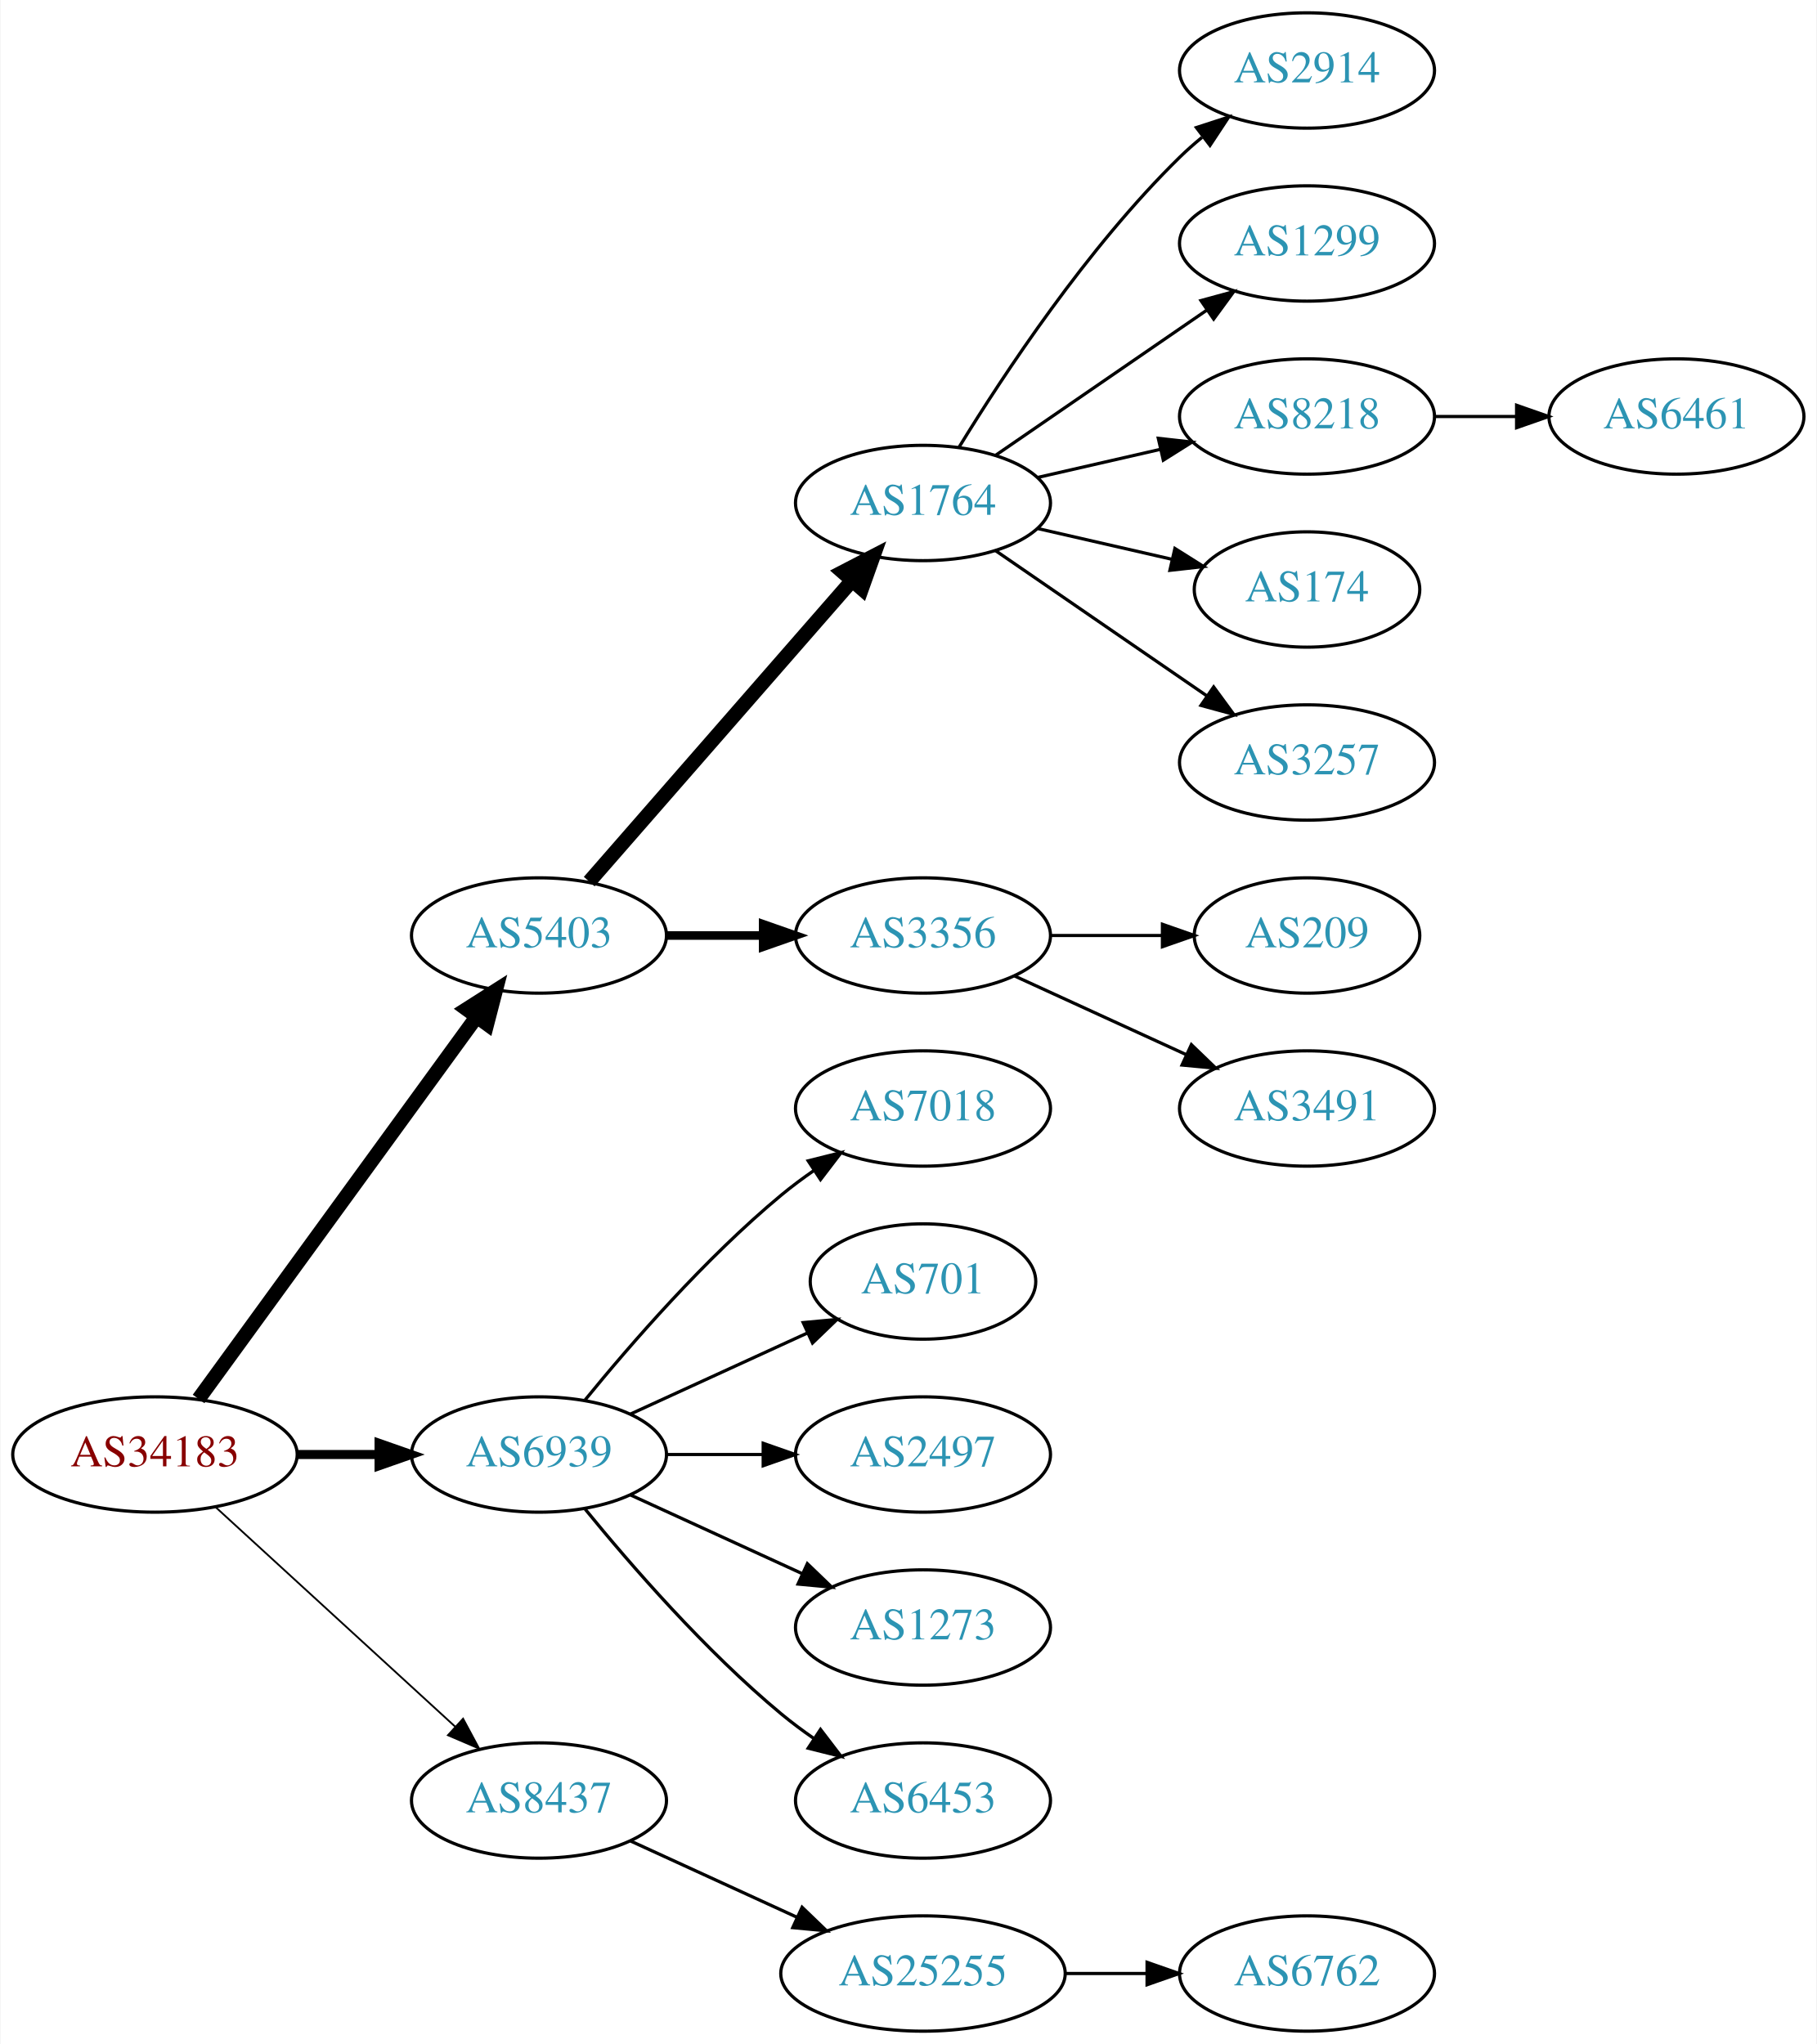
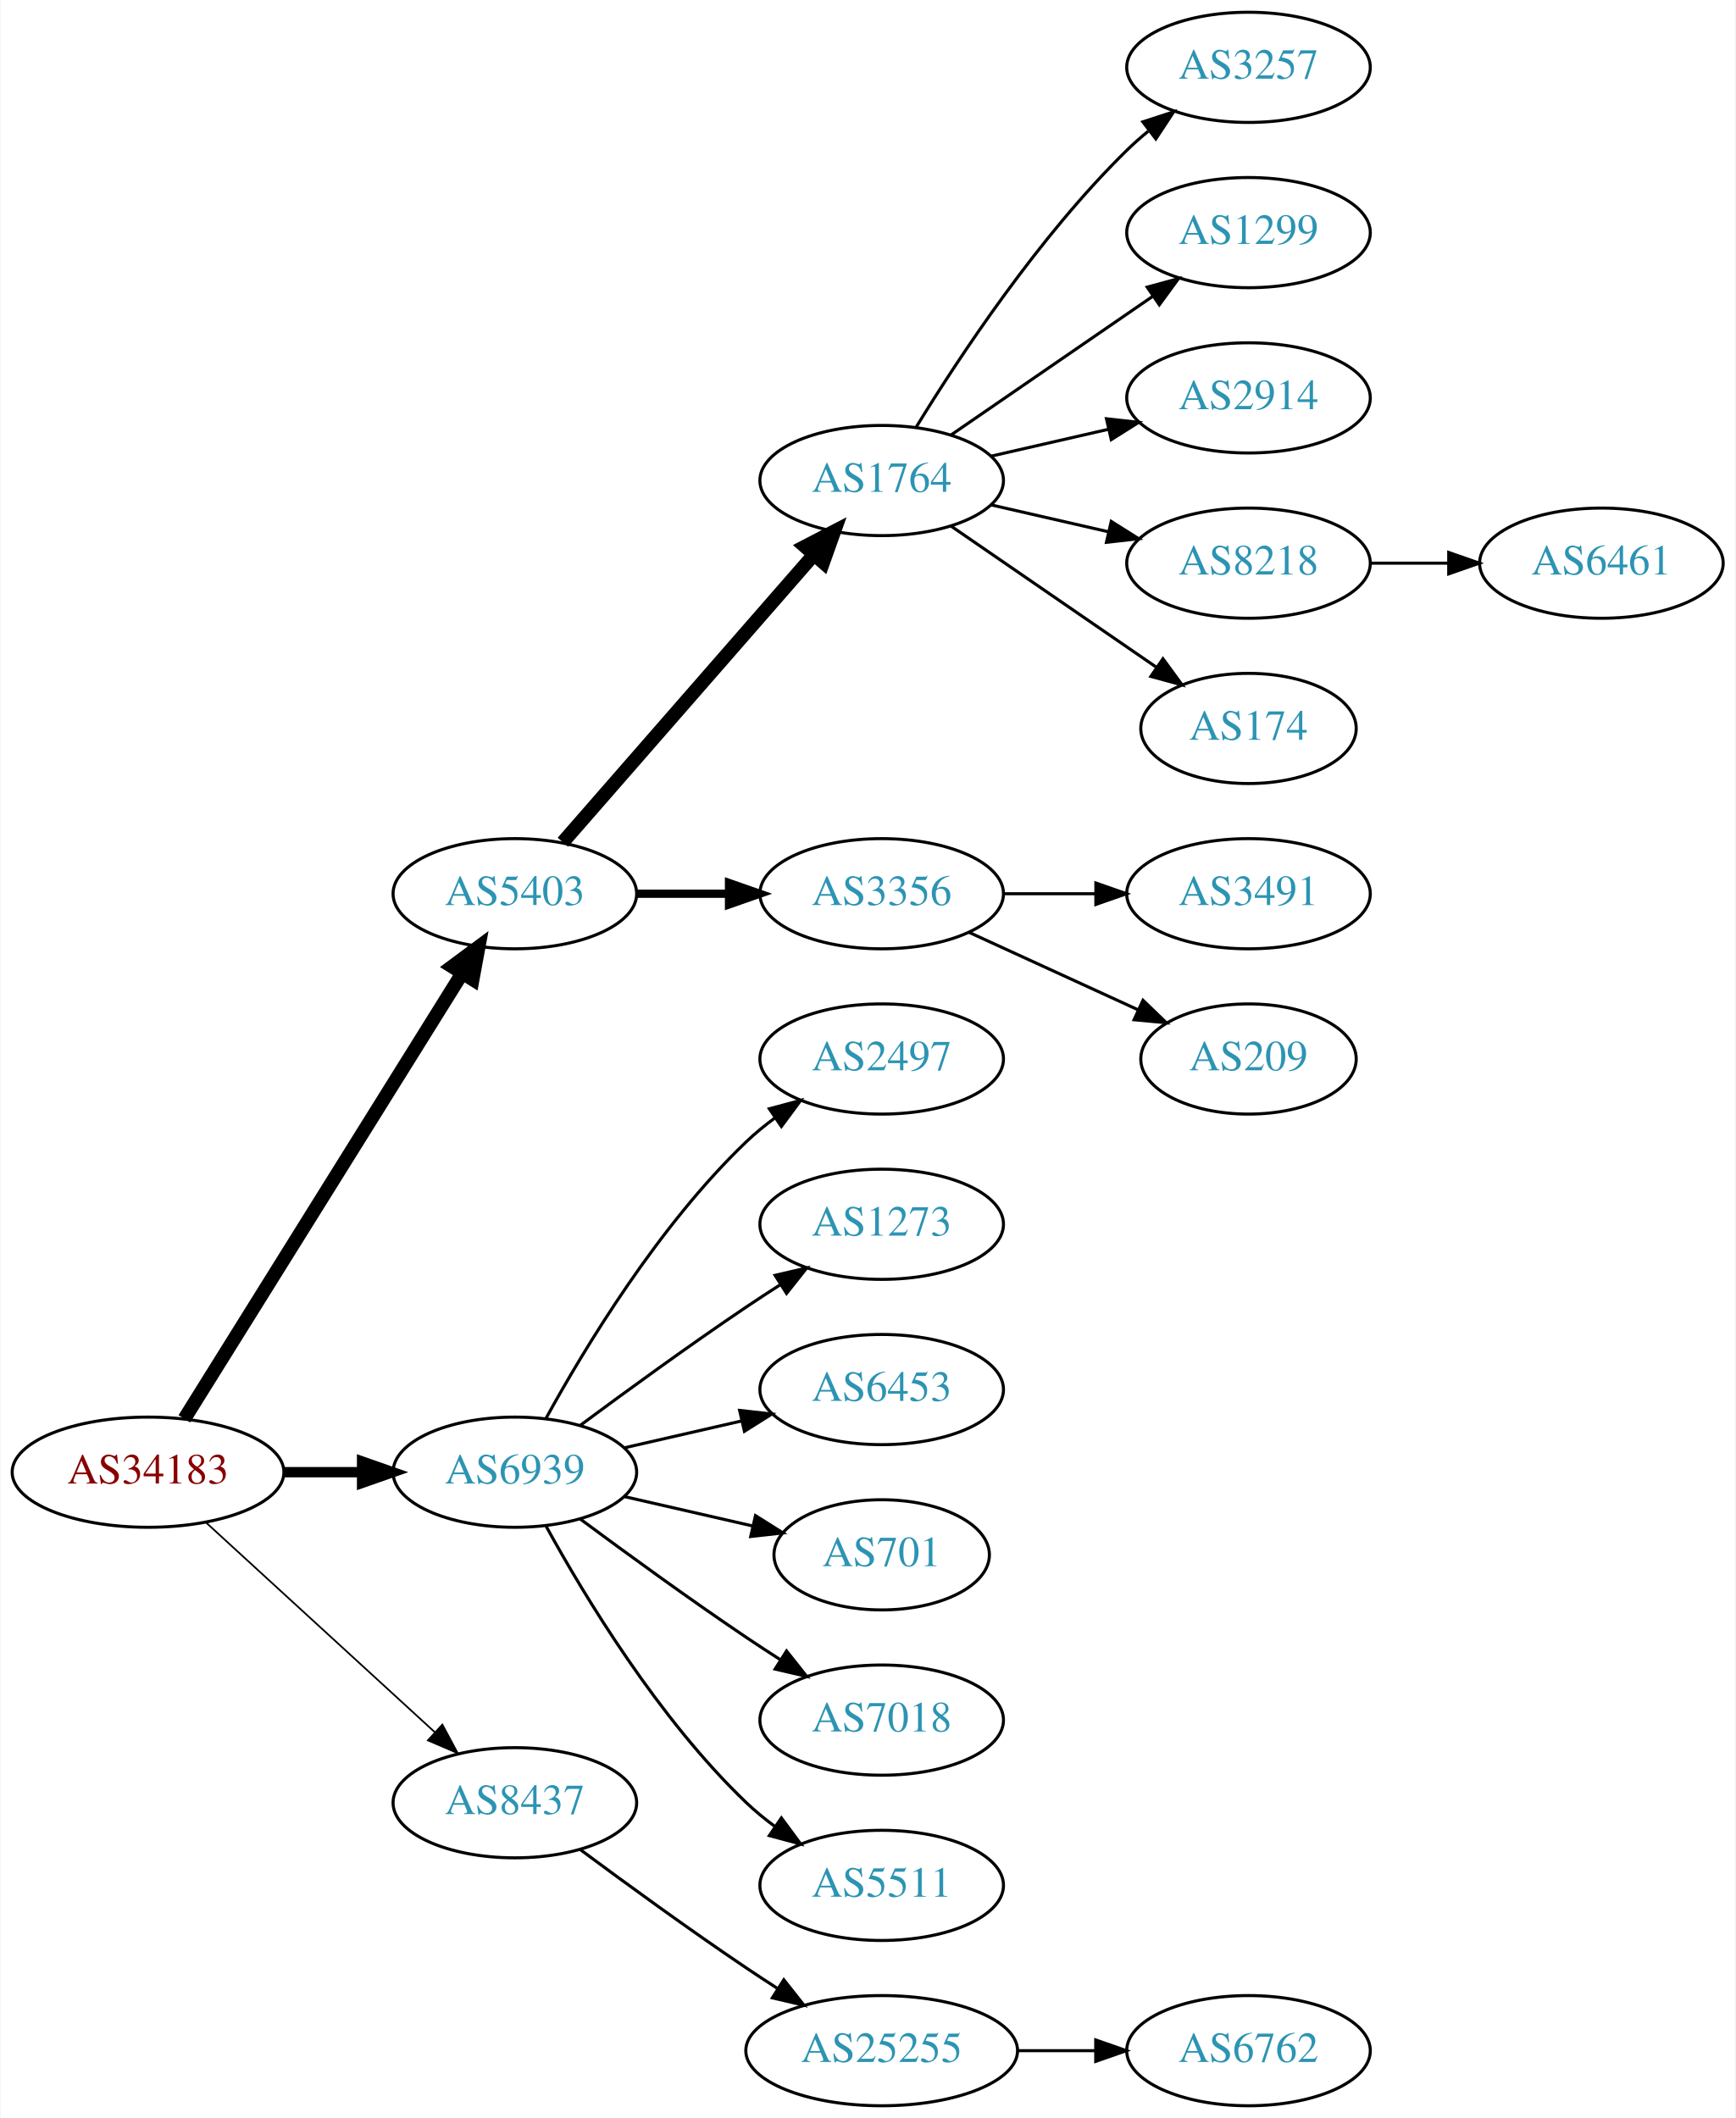
- <svg xmlns="http://www.w3.org/2000/svg" xmlns:xlink="http://www.w3.org/1999/xlink" width="567pt" height="638pt" viewBox="0.00 0.00 566.66 638.00">
-   <g id="graph0" class="graph" transform="scale(1 1) rotate(0) translate(4 634)">
-     <polygon fill="white" stroke="none" points="-4,4 -4,-634 562.663,-634 562.663,4 -4,4" />
+ <svg xmlns="http://www.w3.org/2000/svg" xmlns:xlink="http://www.w3.org/1999/xlink" width="567pt" height="692pt" viewBox="0.00 0.00 566.66 692.00">
+   <g id="graph0" class="graph" transform="scale(1 1) rotate(0) translate(4 688)">
+     <polygon fill="white" stroke="none" points="-4,4 -4,-688 562.663,-688 562.663,4 -4,4" />
    <g id="node1" class="node">
      <g id="a_node1">
        <a xlink:href="/asn/34183" xlink:title="AS34183 ~ AUSTRIA [AT]">
-           <ellipse fill="#ffffff" stroke="black" cx="44.196" cy="-180" rx="44.393" ry="18" />
-           <text text-anchor="middle" x="44.196" y="-176.3" font-family="Times,serif" font-size="14.00" fill="#880000">AS34183</text>
+           <ellipse fill="#ffffff" stroke="black" cx="44.196" cy="-207" rx="44.393" ry="18" />
+           <text text-anchor="middle" x="44.196" y="-203.3" font-family="Times,serif" font-size="14.00" fill="#880000">AS34183</text>
        </a>
      </g>
    </g>
    <g id="node2" class="node">
      <g id="a_node2">
        <a xlink:href="/asn/5403" xlink:title="AS5403 ~ AS5403 [AT]">
-           <ellipse fill="#ffffff" stroke="black" cx="164.039" cy="-342" rx="39.794" ry="18" />
-           <text text-anchor="middle" x="164.039" y="-338.3" font-family="Times,serif" font-size="14.00" fill="#2c94b3">AS5403</text>
+           <ellipse fill="#ffffff" stroke="black" cx="164.039" cy="-396" rx="39.794" ry="18" />
+           <text text-anchor="middle" x="164.039" y="-392.3" font-family="Times,serif" font-size="14.00" fill="#2c94b3">AS5403</text>
        </a>
      </g>
    </g>
    <g id="edge1" class="edge">
-       <path fill="none" stroke="black" stroke-width="4.5" d="M57.807,-197.337C78.628,-225.96 120.29,-283.233 144.479,-316.486" />
-       <polygon fill="black" stroke="black" stroke-width="4.5" points="141.451,-319.017 150.518,-324.788 147.82,-314.385 141.451,-319.017" />
+       <path fill="none" stroke="black" stroke-width="4.5" d="M56.071,-224.442C76.855,-257.775 122.315,-330.686 146.744,-369.866" />
+       <polygon fill="black" stroke="black" stroke-width="4.5" points="143.558,-372.198 152.19,-378.6 150.24,-368.031 143.558,-372.198" />
    </g>
    <g id="node3" class="node">
      <g id="a_node3">
        <a xlink:href="/asn/6939" xlink:title="AS6939 ~ Hurricane Electric LLC [US]">
-           <ellipse fill="#ffffff" stroke="black" cx="164.039" cy="-180" rx="39.794" ry="18" />
-           <text text-anchor="middle" x="164.039" y="-176.3" font-family="Times,serif" font-size="14.00" fill="#2c94b3">AS6939</text>
+           <ellipse fill="#ffffff" stroke="black" cx="164.039" cy="-207" rx="39.794" ry="18" />
+           <text text-anchor="middle" x="164.039" y="-203.3" font-family="Times,serif" font-size="14.00" fill="#2c94b3">AS6939</text>
        </a>
      </g>
    </g>
    <g id="edge2" class="edge">
-       <path fill="none" stroke="black" stroke-width="2.812" d="M88.407,-180C96.72,-180 105.482,-180 113.965,-180" />
-       <polygon fill="black" stroke="black" stroke-width="2.812" points="114.123,-183.5 124.123,-180 114.123,-176.5 114.123,-183.5" />
+       <path fill="none" stroke="black" stroke-width="3.375" d="M88.407,-207C96.72,-207 105.482,-207 113.965,-207" />
+       <polygon fill="black" stroke="black" stroke-width="3.375" points="114.123,-210.5 124.123,-207 114.123,-203.5 114.123,-210.5" />
    </g>
    <g id="node4" class="node">
      <g id="a_node4">
        <a xlink:href="/asn/8437" xlink:title="AS8437 ~ Hutchison Drei Austria GmbH [AT]">
-           <ellipse fill="#ffffff" stroke="black" cx="164.039" cy="-72" rx="39.794" ry="18" />
-           <text text-anchor="middle" x="164.039" y="-68.3" font-family="Times,serif" font-size="14.00" fill="#2c94b3">AS8437</text>
+           <ellipse fill="#ffffff" stroke="black" cx="164.039" cy="-99" rx="39.794" ry="18" />
+           <text text-anchor="middle" x="164.039" y="-95.3" font-family="Times,serif" font-size="14.00" fill="#2c94b3">AS8437</text>
        </a>
      </g>
    </g>
    <g id="edge3" class="edge">
-       <path fill="none" stroke="black" stroke-width="0.562" d="M63.094,-163.597C83.022,-145.333 115.38,-115.678 137.857,-95.079" />
-       <polygon fill="black" stroke="black" stroke-width="0.562" points="140.351,-97.54 145.359,-88.203 135.622,-92.38 140.351,-97.54" />
+       <path fill="none" stroke="black" stroke-width="0.562" d="M63.094,-190.597C83.022,-172.333 115.38,-142.678 137.857,-122.079" />
+       <polygon fill="black" stroke="black" stroke-width="0.562" points="140.351,-124.54 145.359,-115.203 135.622,-119.38 140.351,-124.54" />
    </g>
    <g id="node5" class="node">
      <g id="a_node5">
        <a xlink:href="/asn/1764" xlink:title="AS1764 ~ NEXTLAYER-AS [AT]">
-           <ellipse fill="#ffffff" stroke="black" cx="283.881" cy="-477" rx="39.794" ry="18" />
-           <text text-anchor="middle" x="283.881" y="-473.3" font-family="Times,serif" font-size="14.00" fill="#2c94b3">AS1764</text>
+           <ellipse fill="#ffffff" stroke="black" cx="283.881" cy="-531" rx="39.794" ry="18" />
+           <text text-anchor="middle" x="283.881" y="-527.3" font-family="Times,serif" font-size="14.00" fill="#2c94b3">AS1764</text>
        </a>
      </g>
    </g>
    <g id="edge4" class="edge">
-       <path fill="none" stroke="black" stroke-width="4.5" d="M179.725,-358.825C200.302,-382.397 237.839,-425.4 261.512,-452.52" />
-       <polygon fill="black" stroke="black" stroke-width="4.5" points="258.837,-455.443 268.38,-460.387 264.77,-450.264 258.837,-455.443" />
+       <path fill="none" stroke="black" stroke-width="4.5" d="M179.725,-412.825C200.302,-436.397 237.839,-479.4 261.512,-506.52" />
+       <polygon fill="black" stroke="black" stroke-width="4.5" points="258.837,-509.443 268.38,-514.387 264.77,-504.264 258.837,-509.443" />
    </g>
    <g id="node6" class="node">
      <g id="a_node6">
        <a xlink:href="/asn/3356" xlink:title="AS3356 ~ Level 3 Parent, LLC [US]">
-           <ellipse fill="#ffffff" stroke="black" cx="283.881" cy="-342" rx="39.794" ry="18" />
-           <text text-anchor="middle" x="283.881" y="-338.3" font-family="Times,serif" font-size="14.00" fill="#2c94b3">AS3356</text>
+           <ellipse fill="#ffffff" stroke="black" cx="283.881" cy="-396" rx="39.794" ry="18" />
+           <text text-anchor="middle" x="283.881" y="-392.3" font-family="Times,serif" font-size="14.00" fill="#2c94b3">AS3356</text>
        </a>
      </g>
    </g>
    <g id="edge5" class="edge">
-       <path fill="none" stroke="black" stroke-width="2.7" d="M203.951,-342C213.505,-342 223.854,-342 233.817,-342" />
-       <polygon fill="black" stroke="black" stroke-width="2.7" points="234.009,-345.5 244.009,-342 234.009,-338.5 234.009,-345.5" />
+       <path fill="none" stroke="black" stroke-width="2.7" d="M203.951,-396C213.505,-396 223.854,-396 233.817,-396" />
+       <polygon fill="black" stroke="black" stroke-width="2.7" points="234.009,-399.5 244.009,-396 234.009,-392.5 234.009,-399.5" />
    </g>
    <g id="node15" class="node">
      <g id="a_node15">
-         <a xlink:href="/asn/7018" xlink:title="AS7018 ~ AT&amp;T Services, Inc. [US]">
-           <ellipse fill="#ffffff" stroke="black" cx="283.881" cy="-288" rx="39.794" ry="18" />
-           <text text-anchor="middle" x="283.881" y="-284.3" font-family="Times,serif" font-size="14.00" fill="#2c94b3">AS7018</text>
+         <a xlink:href="/asn/2497" xlink:title="AS2497 ~ Internet Initiative Japan Inc. [JP]">
+           <ellipse fill="#ffffff" stroke="black" cx="283.881" cy="-342" rx="39.794" ry="18" />
+           <text text-anchor="middle" x="283.881" y="-338.3" font-family="Times,serif" font-size="14.00" fill="#2c94b3">AS2497</text>
        </a>
      </g>
    </g>
    <g id="edge14" class="edge">
-       <path fill="none" stroke="black" d="M178.458,-197.065C192.572,-214.375 215.987,-241.345 239.685,-261 242.901,-263.668 246.402,-266.27 249.972,-268.741" />
-       <polygon fill="black" stroke="black" points="248.05,-271.666 258.329,-274.236 251.896,-265.817 248.05,-271.666" />
+       <path fill="none" stroke="black" d="M174.28,-224.713C186.825,-247.561 211.002,-287.611 239.685,-315 242.553,-317.739 245.742,-320.347 249.051,-322.785" />
+       <polygon fill="black" stroke="black" points="247.175,-325.742 257.411,-328.477 251.114,-319.956 247.175,-325.742" />
    </g>
    <g id="node16" class="node">
      <g id="a_node16">
-         <a xlink:href="/asn/701" xlink:title="AS701 ~ UUNET [US]">
-           <ellipse fill="#ffffff" stroke="black" cx="283.881" cy="-234" rx="35.194" ry="18" />
-           <text text-anchor="middle" x="283.881" y="-230.3" font-family="Times,serif" font-size="14.00" fill="#2c94b3">AS701</text>
+         <a xlink:href="/asn/1273" xlink:title="AS1273 ~ Vodafone Group PLC [EU]">
+           <ellipse fill="#ffffff" stroke="black" cx="283.881" cy="-288" rx="39.794" ry="18" />
+           <text text-anchor="middle" x="283.881" y="-284.3" font-family="Times,serif" font-size="14.00" fill="#2c94b3">AS1273</text>
        </a>
      </g>
    </g>
    <g id="edge15" class="edge">
-       <path fill="none" stroke="black" d="M192.667,-192.661C209.084,-200.183 230.065,-209.798 247.662,-217.861" />
-       <polygon fill="black" stroke="black" points="246.49,-221.174 257.04,-222.158 249.407,-214.811 246.49,-221.174" />
+       <path fill="none" stroke="black" d="M185.369,-222.277C200.231,-233.304 220.976,-248.407 239.685,-261 243.234,-263.389 246.984,-265.839 250.733,-268.242" />
+       <polygon fill="black" stroke="black" points="249.059,-271.325 259.381,-273.712 252.801,-265.409 249.059,-271.325" />
    </g>
    <g id="node17" class="node">
      <g id="a_node17">
-         <a xlink:href="/asn/2497" xlink:title="AS2497 ~ Internet Initiative Japan Inc. [JP]">
-           <ellipse fill="#ffffff" stroke="black" cx="283.881" cy="-180" rx="39.794" ry="18" />
-           <text text-anchor="middle" x="283.881" y="-176.3" font-family="Times,serif" font-size="14.00" fill="#2c94b3">AS2497</text>
+         <a xlink:href="/asn/6453" xlink:title="AS6453 ~ TATA COMMUNICATIONS (AMERICA) INC [US]">
+           <ellipse fill="#ffffff" stroke="black" cx="283.881" cy="-234" rx="39.794" ry="18" />
+           <text text-anchor="middle" x="283.881" y="-230.3" font-family="Times,serif" font-size="14.00" fill="#2c94b3">AS6453</text>
        </a>
      </g>
    </g>
    <g id="edge16" class="edge">
-       <path fill="none" stroke="black" d="M203.951,-180C213.505,-180 223.854,-180 233.817,-180" />
-       <polygon fill="black" stroke="black" points="234.009,-183.5 244.009,-180 234.009,-176.5 234.009,-183.5" />
+       <path fill="none" stroke="black" d="M199.758,-214.955C211.758,-217.704 225.379,-220.825 238.071,-223.733" />
+       <polygon fill="black" stroke="black" points="237.474,-227.187 248.003,-226.009 239.037,-220.364 237.474,-227.187" />
    </g>
    <g id="node18" class="node">
      <g id="a_node18">
-         <a xlink:href="/asn/1273" xlink:title="AS1273 ~ Vodafone Group PLC [EU]">
-           <ellipse fill="#ffffff" stroke="black" cx="283.881" cy="-126" rx="39.794" ry="18" />
-           <text text-anchor="middle" x="283.881" y="-122.3" font-family="Times,serif" font-size="14.00" fill="#2c94b3">AS1273</text>
+         <a xlink:href="/asn/701" xlink:title="AS701 ~ UUNET [US]">
+           <ellipse fill="#ffffff" stroke="black" cx="283.881" cy="-180" rx="35.194" ry="18" />
+           <text text-anchor="middle" x="283.881" y="-176.3" font-family="Times,serif" font-size="14.00" fill="#2c94b3">AS701</text>
        </a>
      </g>
    </g>
    <g id="edge17" class="edge">
-       <path fill="none" stroke="black" d="M192.667,-167.339C208.624,-160.027 228.895,-150.739 246.178,-142.819" />
-       <polygon fill="black" stroke="black" points="247.793,-145.929 255.425,-138.581 244.876,-139.565 247.793,-145.929" />
+       <path fill="none" stroke="black" d="M199.758,-199.045C212.85,-196.045 227.873,-192.604 241.513,-189.478" />
+       <polygon fill="black" stroke="black" points="242.655,-192.807 251.621,-187.162 241.091,-185.984 242.655,-192.807" />
    </g>
    <g id="node19" class="node">
      <g id="a_node19">
-         <a xlink:href="/asn/6453" xlink:title="AS6453 ~ TATA COMMUNICATIONS (AMERICA) INC [US]">
-           <ellipse fill="#ffffff" stroke="black" cx="283.881" cy="-72" rx="39.794" ry="18" />
-           <text text-anchor="middle" x="283.881" y="-68.3" font-family="Times,serif" font-size="14.00" fill="#2c94b3">AS6453</text>
+         <a xlink:href="/asn/7018" xlink:title="AS7018 ~ AT&amp;T Services, Inc. [US]">
+           <ellipse fill="#ffffff" stroke="black" cx="283.881" cy="-126" rx="39.794" ry="18" />
+           <text text-anchor="middle" x="283.881" y="-122.3" font-family="Times,serif" font-size="14.00" fill="#2c94b3">AS7018</text>
        </a>
      </g>
    </g>
    <g id="edge18" class="edge">
-       <path fill="none" stroke="black" d="M178.458,-162.935C192.572,-145.625 215.987,-118.655 239.685,-99 242.901,-96.332 246.402,-93.73 249.972,-91.259" />
-       <polygon fill="black" stroke="black" points="251.896,-94.183 258.329,-85.764 248.05,-88.334 251.896,-94.183" />
+       <path fill="none" stroke="black" d="M185.369,-191.723C200.231,-180.696 220.976,-165.593 239.685,-153 243.234,-150.611 246.984,-148.161 250.733,-145.758" />
+       <polygon fill="black" stroke="black" points="252.801,-148.591 259.381,-140.288 249.059,-142.675 252.801,-148.591" />
    </g>
    <g id="node20" class="node">
      <g id="a_node20">
+         <a xlink:href="/asn/5511" xlink:title="AS5511 ~ Orange S.A. [FR]">
+           <ellipse fill="#ffffff" stroke="black" cx="283.881" cy="-72" rx="39.794" ry="18" />
+           <text text-anchor="middle" x="283.881" y="-68.3" font-family="Times,serif" font-size="14.00" fill="#2c94b3">AS5511</text>
+         </a>
+       </g>
+     </g>
+     <g id="edge19" class="edge">
+       <path fill="none" stroke="black" d="M174.28,-189.287C186.825,-166.439 211.002,-126.389 239.685,-99 242.553,-96.261 245.742,-93.653 249.051,-91.215" />
+       <polygon fill="black" stroke="black" points="251.114,-94.044 257.411,-85.523 247.175,-88.258 251.114,-94.044" />
+     </g>
+     <g id="node21" class="node">
+       <g id="a_node21">
        <a xlink:href="/asn/25255" xlink:title="AS25255 ~ ==&gt; TELE2 AUSTRIA &lt;== [AT]">
          <ellipse fill="#ffffff" stroke="black" cx="283.881" cy="-18" rx="44.393" ry="18" />
          <text text-anchor="middle" x="283.881" y="-14.3" font-family="Times,serif" font-size="14.00" fill="#2c94b3">AS25255</text>
        </a>
      </g>
    </g>
-     <g id="edge19" class="edge">
-       <path fill="none" stroke="black" d="M192.667,-59.339C208.165,-52.238 227.732,-43.272 244.678,-35.506" />
-       <polygon fill="black" stroke="black" points="246.148,-38.682 253.781,-31.335 243.232,-32.319 246.148,-38.682" />
+     <g id="edge20" class="edge">
+       <path fill="none" stroke="black" d="M185.369,-83.723C200.231,-72.696 220.976,-57.593 239.685,-45 242.975,-42.785 246.438,-40.518 249.912,-38.285" />
+       <polygon fill="black" stroke="black" points="251.909,-41.163 258.479,-32.852 248.16,-35.252 251.909,-41.163" />
    </g>
    <g id="node7" class="node">
      <g id="a_node7">
-         <a xlink:href="/asn/2914" xlink:title="AS2914 ~ NTT America, Inc. [US]">
-           <ellipse fill="#ffffff" stroke="black" cx="403.724" cy="-612" rx="39.794" ry="18" />
-           <text text-anchor="middle" x="403.724" y="-608.3" font-family="Times,serif" font-size="14.00" fill="#2c94b3">AS2914</text>
+         <a xlink:href="/asn/3257" xlink:title="AS3257 ~ GTT [DE]">
+           <ellipse fill="#ffffff" stroke="black" cx="403.724" cy="-666" rx="39.794" ry="18" />
+           <text text-anchor="middle" x="403.724" y="-662.3" font-family="Times,serif" font-size="14.00" fill="#2c94b3">AS3257</text>
        </a>
      </g>
    </g>
    <g id="edge6" class="edge">
-       <path fill="none" stroke="black" d="M295.147,-494.44C308.955,-516.991 335.144,-556.722 364.077,-585 366.217,-587.092 368.535,-589.137 370.934,-591.106" />
-       <polygon fill="black" stroke="black" points="369.201,-594.185 379.276,-597.464 373.445,-588.618 369.201,-594.185" />
+       <path fill="none" stroke="black" d="M295.147,-548.44C308.955,-570.991 335.144,-610.722 364.077,-639 366.217,-641.092 368.535,-643.137 370.934,-645.106" />
+       <polygon fill="black" stroke="black" points="369.201,-648.185 379.276,-651.464 373.445,-642.618 369.201,-648.185" />
    </g>
    <g id="node8" class="node">
      <g id="a_node8">
        <a xlink:href="/asn/1299" xlink:title="AS1299 ~ Telia Carrier [EU]">
-           <ellipse fill="#ffffff" stroke="black" cx="403.724" cy="-558" rx="39.794" ry="18" />
-           <text text-anchor="middle" x="403.724" y="-554.3" font-family="Times,serif" font-size="14.00" fill="#2c94b3">AS1299</text>
+           <ellipse fill="#ffffff" stroke="black" cx="403.724" cy="-612" rx="39.794" ry="18" />
+           <text text-anchor="middle" x="403.724" y="-608.3" font-family="Times,serif" font-size="14.00" fill="#2c94b3">AS1299</text>
        </a>
      </g>
    </g>
    <g id="edge7" class="edge">
-       <path fill="none" stroke="black" d="M306.495,-491.857C324.984,-504.565 351.798,-522.995 372.427,-537.175" />
-       <polygon fill="black" stroke="black" points="370.624,-540.183 380.848,-542.963 374.589,-534.414 370.624,-540.183" />
+       <path fill="none" stroke="black" d="M306.495,-545.857C324.984,-558.565 351.798,-576.995 372.427,-591.175" />
+       <polygon fill="black" stroke="black" points="370.624,-594.183 380.848,-596.963 374.589,-588.414 370.624,-594.183" />
    </g>
    <g id="node9" class="node">
      <g id="a_node9">
+         <a xlink:href="/asn/2914" xlink:title="AS2914 ~ NTT America, Inc. [US]">
+           <ellipse fill="#ffffff" stroke="black" cx="403.724" cy="-558" rx="39.794" ry="18" />
+           <text text-anchor="middle" x="403.724" y="-554.3" font-family="Times,serif" font-size="14.00" fill="#2c94b3">AS2914</text>
+         </a>
+       </g>
+     </g>
+     <g id="edge8" class="edge">
+       <path fill="none" stroke="black" d="M319.6,-538.955C331.6,-541.704 345.221,-544.825 357.914,-547.733" />
+       <polygon fill="black" stroke="black" points="357.316,-551.187 367.845,-550.009 358.88,-544.364 357.316,-551.187" />
+     </g>
+     <g id="node10" class="node">
+       <g id="a_node10">
        <a xlink:href="/asn/8218" xlink:title="AS8218 ~ legacy Neotelecoms [FR]">
          <ellipse fill="#ffffff" stroke="black" cx="403.724" cy="-504" rx="39.794" ry="18" />
          <text text-anchor="middle" x="403.724" y="-500.3" font-family="Times,serif" font-size="14.00" fill="#2c94b3">AS8218</text>
        </a>
      </g>
    </g>
-     <g id="edge8" class="edge">
-       <path fill="none" stroke="black" d="M319.6,-484.955C331.6,-487.704 345.221,-490.825 357.914,-493.733" />
-       <polygon fill="black" stroke="black" points="357.316,-497.187 367.845,-496.009 358.88,-490.364 357.316,-497.187" />
-     </g>
-     <g id="node10" class="node">
-       <g id="a_node10">
+     <g id="edge9" class="edge">
+       <path fill="none" stroke="black" d="M319.6,-523.045C331.6,-520.296 345.221,-517.175 357.914,-514.267" />
+       <polygon fill="black" stroke="black" points="358.88,-517.636 367.845,-511.991 357.316,-510.813 358.88,-517.636" />
+     </g>
+     <g id="node11" class="node">
+       <g id="a_node11">
        <a xlink:href="/asn/174" xlink:title="AS174 ~ Cogent Communications [US]">
          <ellipse fill="#ffffff" stroke="black" cx="403.724" cy="-450" rx="35.194" ry="18" />
          <text text-anchor="middle" x="403.724" y="-446.3" font-family="Times,serif" font-size="14.00" fill="#2c94b3">AS174</text>
        </a>
      </g>
    </g>
-     <g id="edge9" class="edge">
-       <path fill="none" stroke="black" d="M319.6,-469.045C332.693,-466.045 347.715,-462.604 361.356,-459.478" />
-       <polygon fill="black" stroke="black" points="362.497,-462.807 371.463,-457.162 360.934,-455.984 362.497,-462.807" />
-     </g>
-     <g id="node11" class="node">
-       <g id="a_node11">
-         <a xlink:href="/asn/3257" xlink:title="AS3257 ~ GTT [DE]">
-           <ellipse fill="#ffffff" stroke="black" cx="403.724" cy="-396" rx="39.794" ry="18" />
-           <text text-anchor="middle" x="403.724" y="-392.3" font-family="Times,serif" font-size="14.00" fill="#2c94b3">AS3257</text>
-         </a>
-       </g>
-     </g>
    <g id="edge10" class="edge">
-       <path fill="none" stroke="black" d="M306.495,-462.143C324.984,-449.435 351.798,-431.005 372.427,-416.825" />
-       <polygon fill="black" stroke="black" points="374.589,-419.586 380.848,-411.037 370.624,-413.817 374.589,-419.586" />
+       <path fill="none" stroke="black" d="M306.495,-516.143C325.333,-503.195 352.812,-484.307 373.588,-470.027" />
+       <polygon fill="black" stroke="black" points="375.779,-472.768 382.037,-464.219 371.813,-466.999 375.779,-472.768" />
    </g>
    <g id="node12" class="node">
      <g id="a_node12">
+         <a xlink:href="/asn/3491" xlink:title="AS3491 ~ PCCW Global, Inc. [US]">
+           <ellipse fill="#ffffff" stroke="black" cx="403.724" cy="-396" rx="39.794" ry="18" />
+           <text text-anchor="middle" x="403.724" y="-392.3" font-family="Times,serif" font-size="14.00" fill="#2c94b3">AS3491</text>
+         </a>
+       </g>
+     </g>
+     <g id="edge11" class="edge">
+       <path fill="none" stroke="black" d="M323.794,-396C333.347,-396 343.697,-396 353.659,-396" />
+       <polygon fill="black" stroke="black" points="353.852,-399.5 363.852,-396 353.852,-392.5 353.852,-399.5" />
+     </g>
+     <g id="node13" class="node">
+       <g id="a_node13">
        <a xlink:href="/asn/209" xlink:title="AS209 ~ CenturyLink Communications, LLC [US]">
          <ellipse fill="#ffffff" stroke="black" cx="403.724" cy="-342" rx="35.194" ry="18" />
          <text text-anchor="middle" x="403.724" y="-338.3" font-family="Times,serif" font-size="14.00" fill="#2c94b3">AS209</text>
        </a>
      </g>
    </g>
-     <g id="edge11" class="edge">
-       <path fill="none" stroke="black" d="M323.794,-342C334.881,-342 347.04,-342 358.422,-342" />
-       <polygon fill="black" stroke="black" points="358.604,-345.5 368.604,-342 358.604,-338.5 358.604,-345.5" />
-     </g>
-     <g id="node13" class="node">
-       <g id="a_node13">
-         <a xlink:href="/asn/3491" xlink:title="AS3491 ~ PCCW Global, Inc. [US]">
-           <ellipse fill="#ffffff" stroke="black" cx="403.724" cy="-288" rx="39.794" ry="18" />
-           <text text-anchor="middle" x="403.724" y="-284.3" font-family="Times,serif" font-size="14.00" fill="#2c94b3">AS3491</text>
-         </a>
-       </g>
-     </g>
    <g id="edge12" class="edge">
-       <path fill="none" stroke="black" d="M312.51,-329.339C328.467,-322.027 348.738,-312.739 366.02,-304.819" />
-       <polygon fill="black" stroke="black" points="367.635,-307.929 375.268,-300.581 364.719,-301.565 367.635,-307.929" />
+       <path fill="none" stroke="black" d="M312.51,-383.339C328.926,-375.817 349.908,-366.202 367.505,-358.139" />
+       <polygon fill="black" stroke="black" points="369.249,-361.189 376.882,-353.842 366.333,-354.826 369.249,-361.189" />
    </g>
    <g id="node14" class="node">
      <g id="a_node14">
        <a xlink:href="/asn/6461" xlink:title="AS6461 ~ Zayo Bandwidth [US]">
          <ellipse fill="#ffffff" stroke="black" cx="519.017" cy="-504" rx="39.794" ry="18" />
          <text text-anchor="middle" x="519.017" y="-500.3" font-family="Times,serif" font-size="14.00" fill="#2c94b3">AS6461</text>
        </a>
      </g>
    </g>
    <g id="edge13" class="edge">
      <path fill="none" stroke="black" d="M443.396,-504C451.599,-504 460.363,-504 468.895,-504" />
      <polygon fill="black" stroke="black" points="469.134,-507.5 479.134,-504 469.134,-500.5 469.134,-507.5" />
    </g>
-     <g id="node21" class="node">
-       <g id="a_node21">
+     <g id="node22" class="node">
+       <g id="a_node22">
        <a xlink:href="/asn/6762" xlink:title="AS6762 ~ TELECOM ITALIA SPARKLE S.p.A. [IT]">
          <ellipse fill="#ffffff" stroke="black" cx="403.724" cy="-18" rx="39.794" ry="18" />
          <text text-anchor="middle" x="403.724" y="-14.3" font-family="Times,serif" font-size="14.00" fill="#2c94b3">AS6762</text>
        </a>
      </g>
    </g>
-     <g id="edge20" class="edge">
+     <g id="edge21" class="edge">
      <path fill="none" stroke="black" d="M328.092,-18C336.405,-18 345.168,-18 353.65,-18" />
      <polygon fill="black" stroke="black" points="353.809,-21.5 363.809,-18 353.809,-14.5 353.809,-21.5" />
    </g>
  </g>
</svg>
